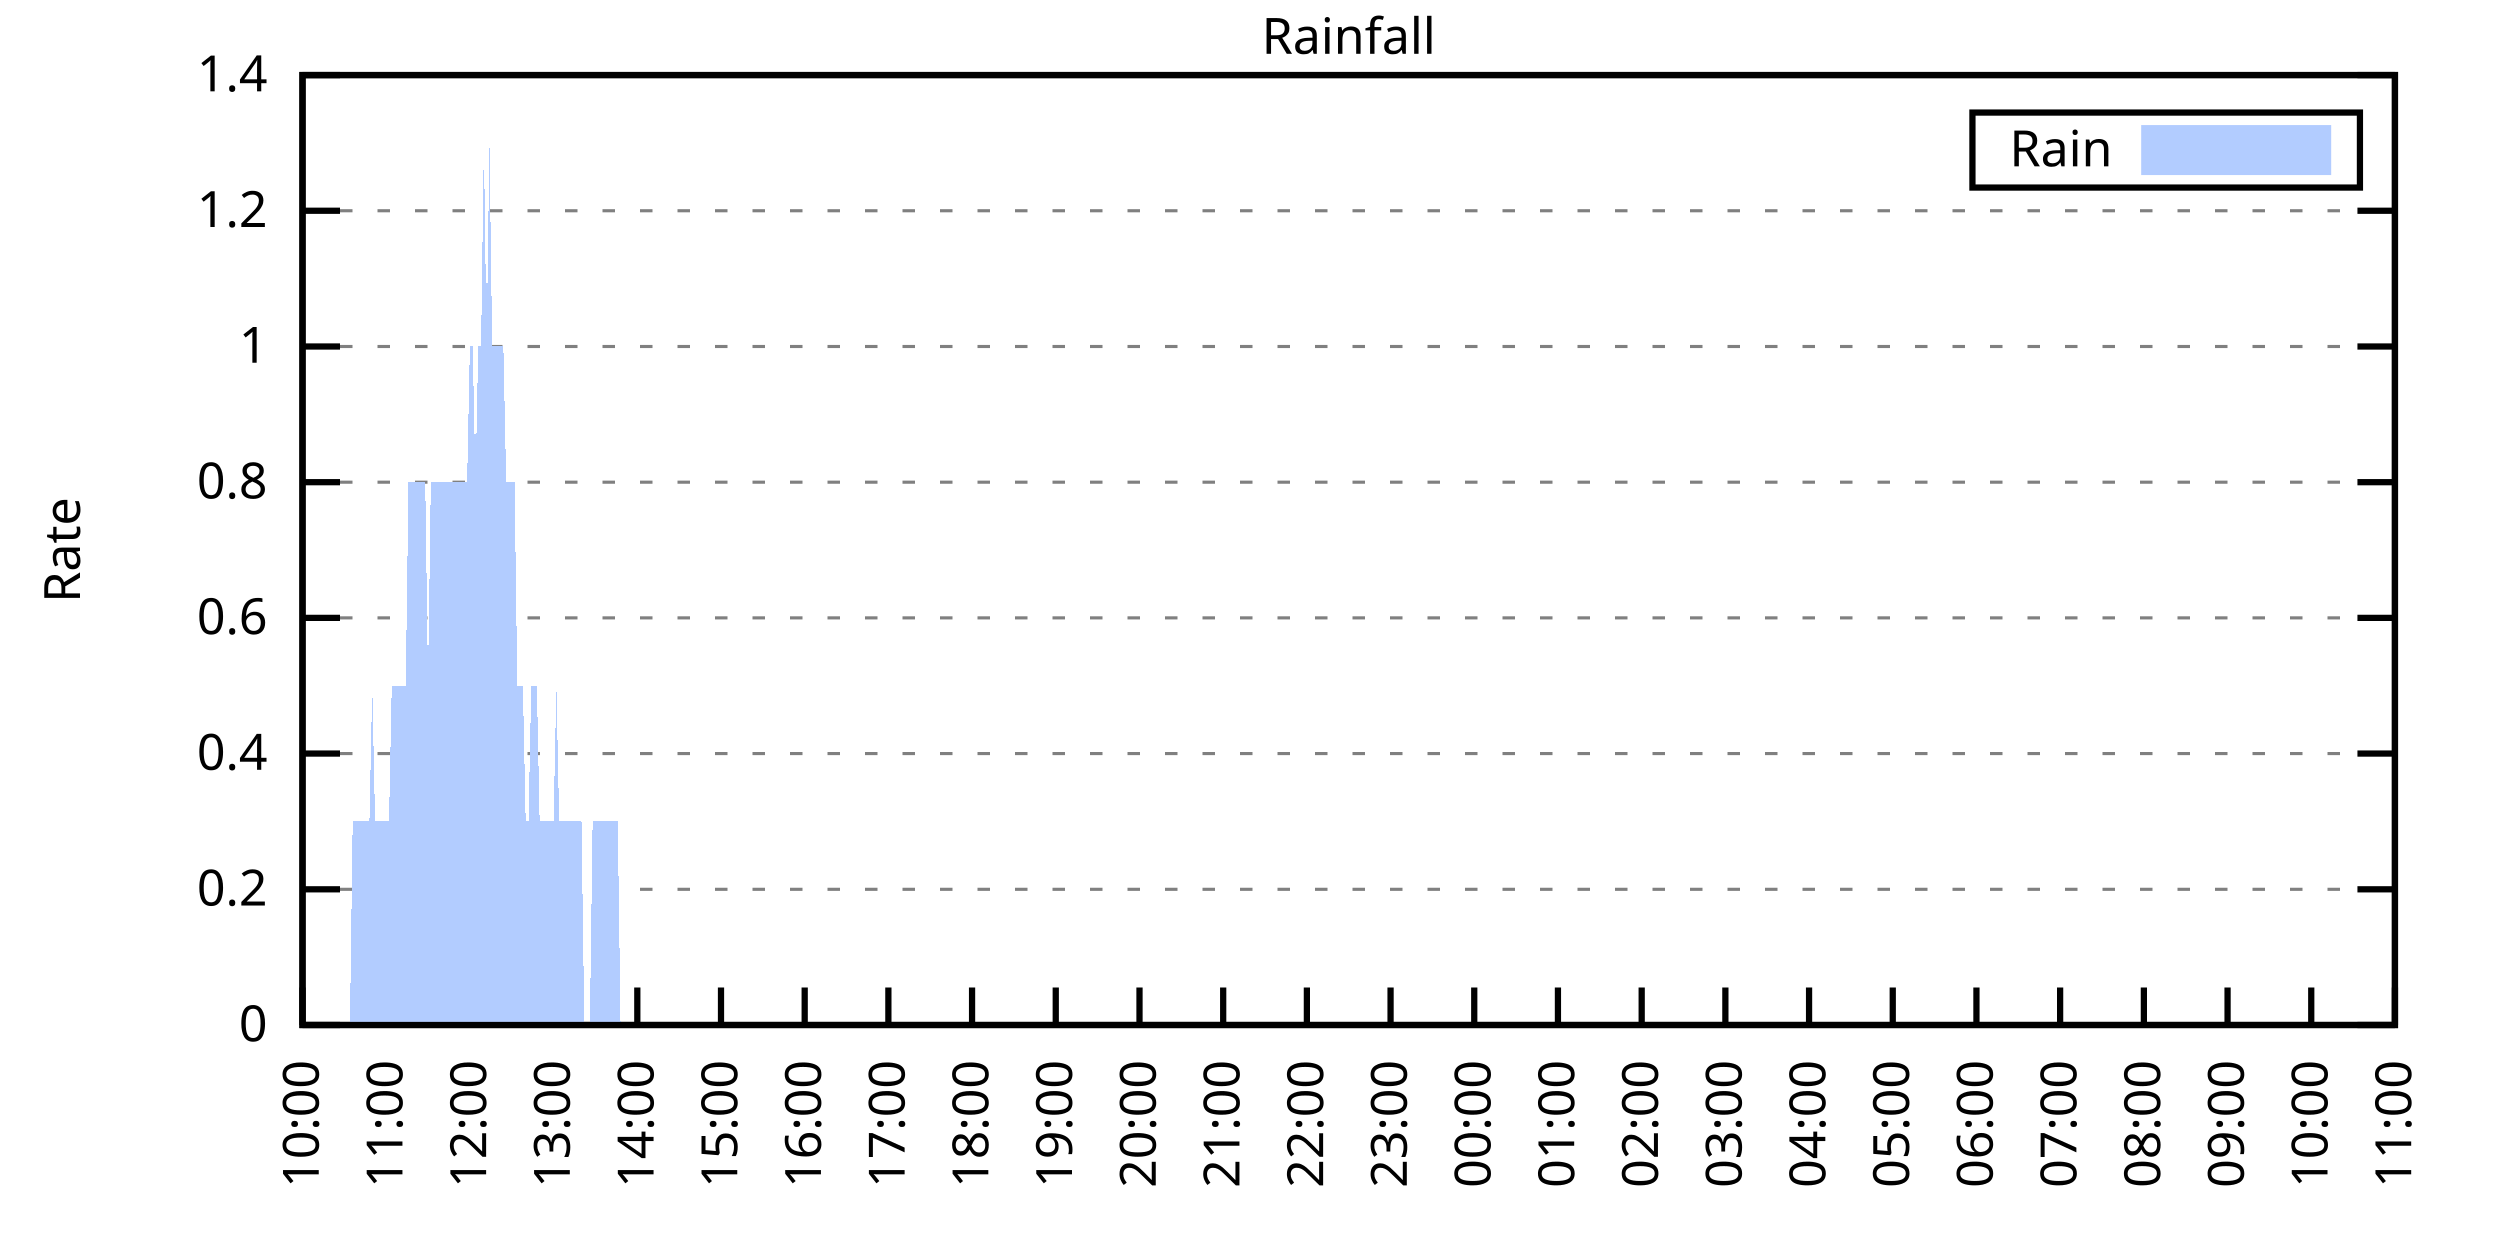
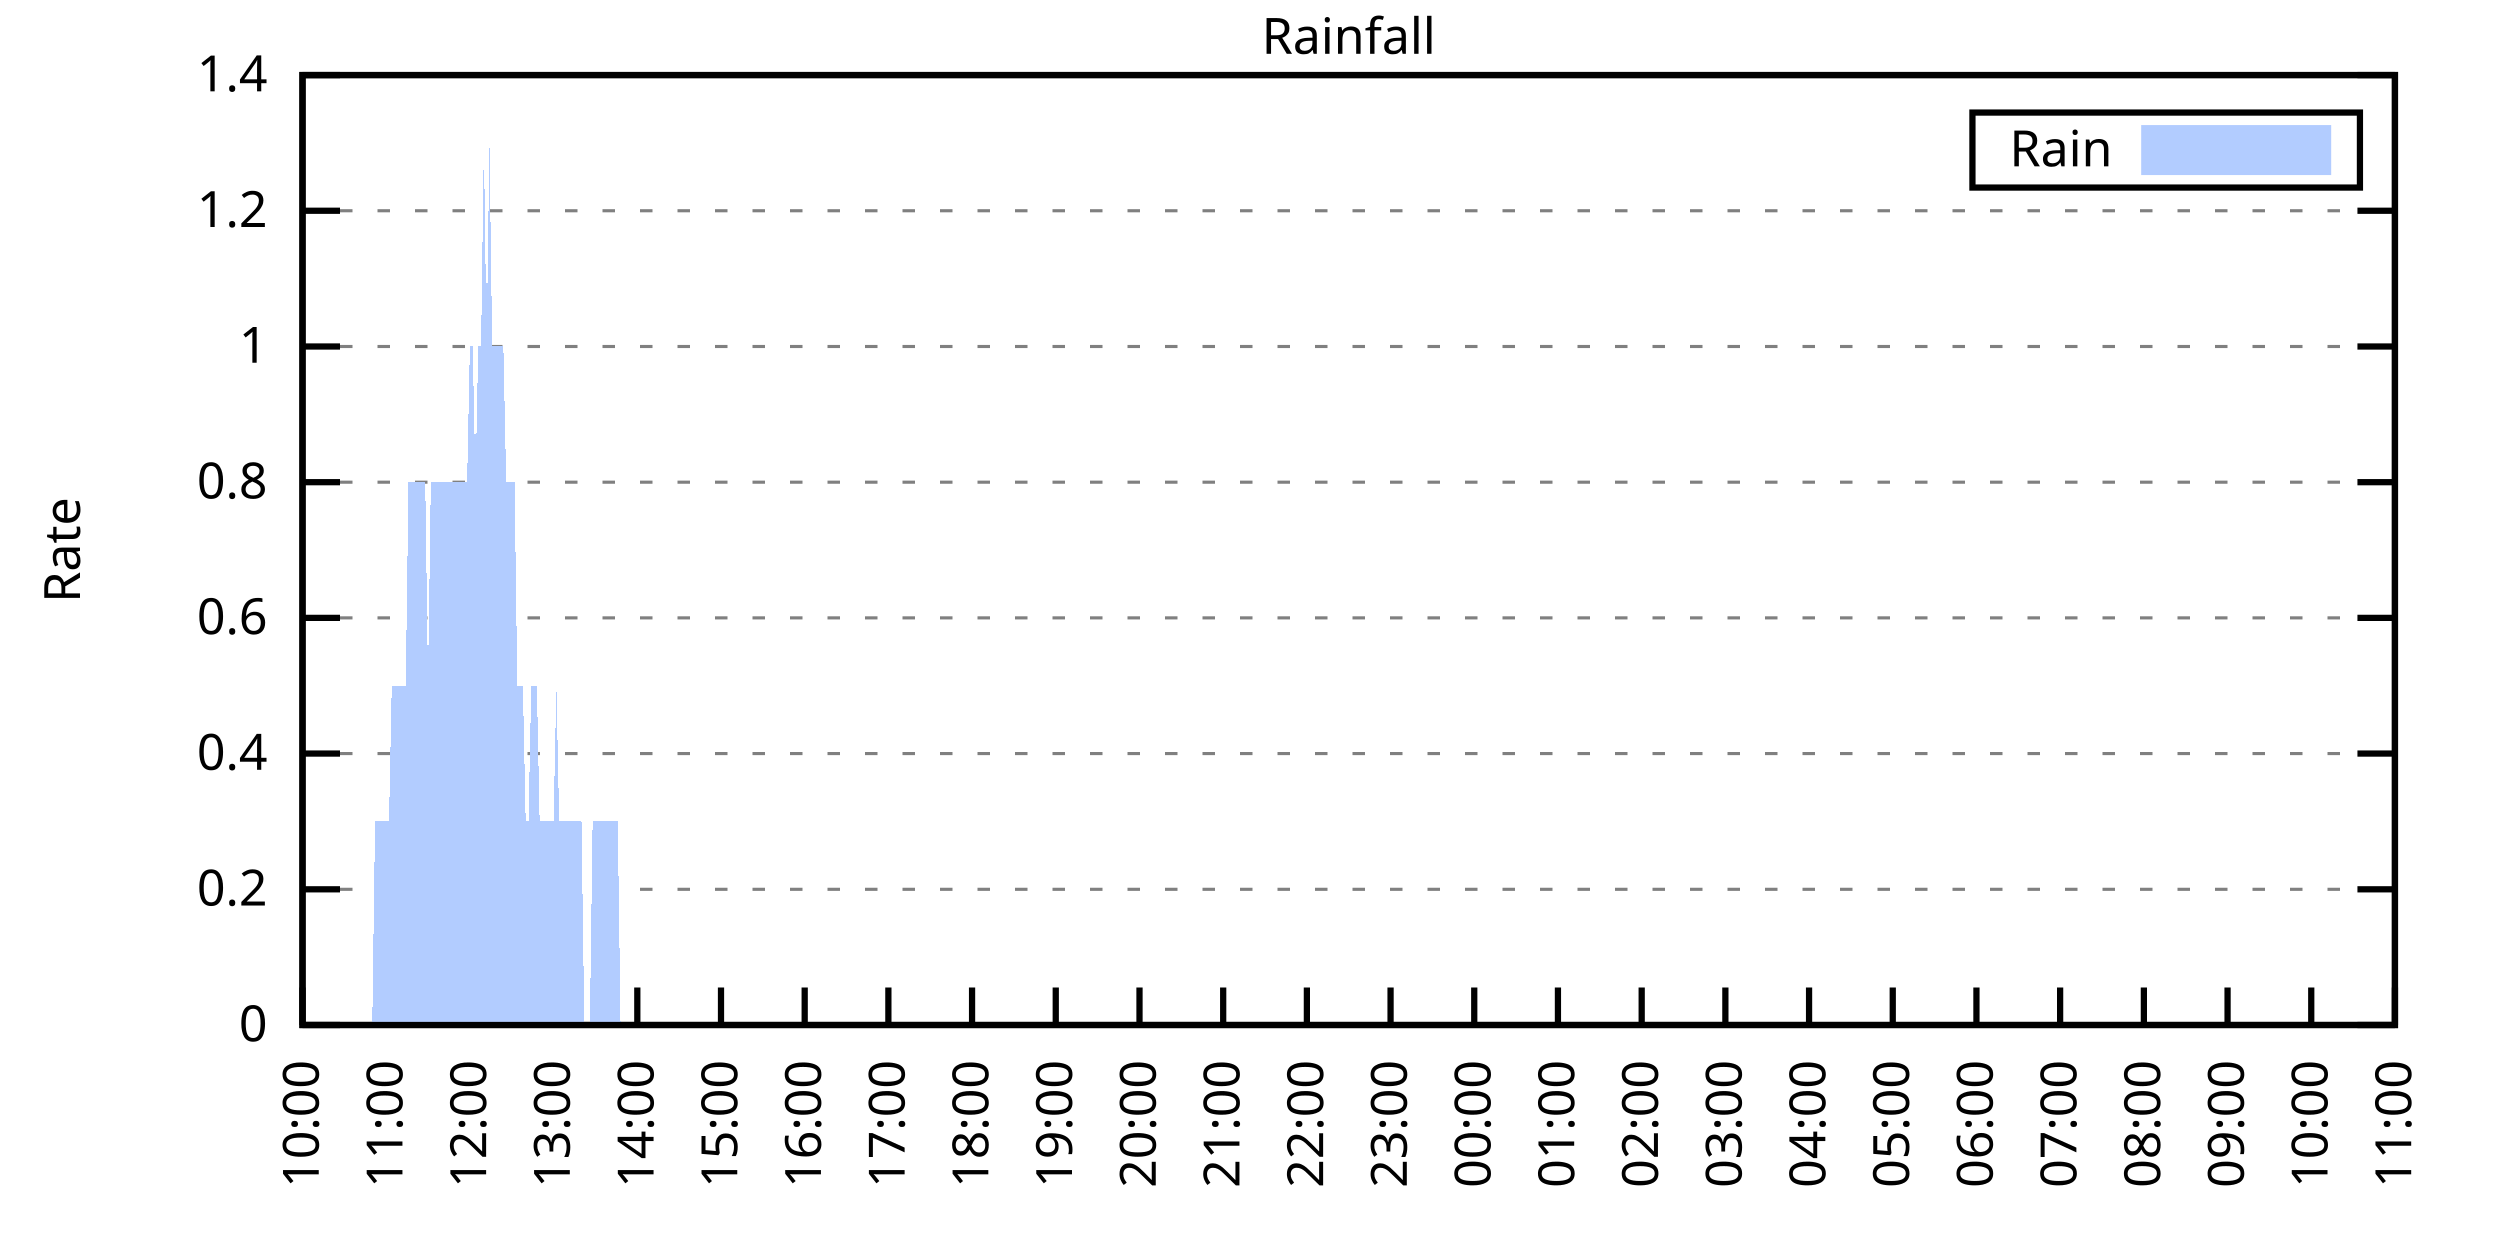
<svg xmlns="http://www.w3.org/2000/svg" xmlns:xlink="http://www.w3.org/1999/xlink" width="400" height="200" viewBox="0 0 400 200">
  <g id="gnuplot_canvas">
    <rect x="0" y="0" width="400" height="200" fill="none" />
    <defs>
      <circle id="gpDot" r="0.5" stroke-width="0.5" stroke="currentColor" />
      <path id="gpPt0" stroke-width="0.333" stroke="currentColor" d="M-1,0 h2 M0,-1 v2" />
      <path id="gpPt1" stroke-width="0.333" stroke="currentColor" d="M-1,-1 L1,1 M1,-1 L-1,1" />
      <path id="gpPt2" stroke-width="0.333" stroke="currentColor" d="M-1,0 L1,0 M0,-1 L0,1 M-1,-1 L1,1 M-1,1 L1,-1" />
      <rect id="gpPt3" stroke-width="0.333" stroke="currentColor" x="-1" y="-1" width="2" height="2" />
      <rect id="gpPt4" stroke-width="0.333" stroke="currentColor" fill="currentColor" x="-1" y="-1" width="2" height="2" />
      <circle id="gpPt5" stroke-width="0.333" stroke="currentColor" cx="0" cy="0" r="1" />
      <use xlink:href="#gpPt5" id="gpPt6" fill="currentColor" stroke="none" />
      <path id="gpPt7" stroke-width="0.333" stroke="currentColor" d="M0,-1.33 L-1.33,0.67 L1.33,0.67 z" />
      <use xlink:href="#gpPt7" id="gpPt8" fill="currentColor" stroke="none" />
      <use xlink:href="#gpPt7" id="gpPt9" stroke="currentColor" transform="rotate(180)" />
      <use xlink:href="#gpPt9" id="gpPt10" fill="currentColor" stroke="none" />
      <use xlink:href="#gpPt3" id="gpPt11" stroke="currentColor" transform="rotate(45)" />
      <use xlink:href="#gpPt11" id="gpPt12" fill="currentColor" stroke="none" />
      <path id="gpPt13" stroke-width="0.333" stroke="currentColor" d="M0,1.330 L1.265,0.411 L0.782,-1.067 L-0.782,-1.076 L-1.265,0.411 z" />
      <use xlink:href="#gpPt13" id="gpPt14" fill="currentColor" stroke="none" />
      <filter id="textbox" filterUnits="objectBoundingBox" x="0" y="0" height="1" width="1">
        <feFlood flood-color="white" flood-opacity="1" result="bgnd" />
        <feComposite in="SourceGraphic" in2="bgnd" operator="atop" />
      </filter>
      <filter id="greybox" filterUnits="objectBoundingBox" x="0" y="0" height="1" width="1">
        <feFlood flood-color="lightgrey" flood-opacity="1" result="grey" />
        <feComposite in="SourceGraphic" in2="grey" operator="atop" />
      </filter>
    </defs>
    <g fill="none" color="white" stroke="currentColor" stroke-width="1.00" stroke-linecap="butt" stroke-linejoin="miter">
</g>
    <g fill="none" color="black" stroke="currentColor" stroke-width="1.00" stroke-linecap="butt" stroke-linejoin="miter">
      <g stroke="none" shape-rendering="crispEdges">
        <polygon fill="rgb(255, 255, 255)" points="48.40,164.00 383.18,164.00 383.18,12.02 48.40,12.02 " />
      </g>
    </g>
    <g fill="none" color="black" stroke="currentColor" stroke-width="1.00" stroke-linecap="butt" stroke-linejoin="miter">
</g>
    <g fill="none" color="black" stroke="black" stroke-width="0.50" stroke-linecap="butt" stroke-linejoin="miter">
</g>
    <g fill="none" color="gray" stroke="currentColor" stroke-width="0.50" stroke-linecap="butt" stroke-linejoin="miter">
      <path stroke="gray" stroke-dasharray="2,4" class="gridline" d="M48.40,164.00 L383.19,164.00  " />
    </g>
    <g fill="none" color="gray" stroke="gray" stroke-width="1.00" stroke-linecap="butt" stroke-linejoin="miter">
</g>
    <g fill="none" color="black" stroke="currentColor" stroke-width="1.00" stroke-linecap="butt" stroke-linejoin="miter">
      <path stroke="black" d="M48.40,164.00 L54.40,164.00 M383.19,164.00 L377.19,164.00  " />
      <g transform="translate(42.80,166.60)" stroke="none" fill="black" font-family="Sans" font-size="8.00" text-anchor="end">
        <text>
          <tspan font-family="Sans"> 0</tspan>
        </text>
      </g>
    </g>
    <g fill="none" color="black" stroke="currentColor" stroke-width="1.00" stroke-linecap="butt" stroke-linejoin="miter">
</g>
    <g fill="none" color="black" stroke="black" stroke-width="0.50" stroke-linecap="butt" stroke-linejoin="miter">
</g>
    <g fill="none" color="gray" stroke="currentColor" stroke-width="0.50" stroke-linecap="butt" stroke-linejoin="miter">
      <path stroke="gray" stroke-dasharray="2,4" class="gridline" d="M48.40,142.29 L383.19,142.29  " />
    </g>
    <g fill="none" color="gray" stroke="gray" stroke-width="1.00" stroke-linecap="butt" stroke-linejoin="miter">
</g>
    <g fill="none" color="black" stroke="currentColor" stroke-width="1.00" stroke-linecap="butt" stroke-linejoin="miter">
      <path stroke="black" d="M48.40,142.29 L54.40,142.29 M383.19,142.29 L377.19,142.29  " />
      <g transform="translate(42.80,144.89)" stroke="none" fill="black" font-family="Sans" font-size="8.00" text-anchor="end">
        <text>
          <tspan font-family="Sans"> 0.2</tspan>
        </text>
      </g>
    </g>
    <g fill="none" color="black" stroke="currentColor" stroke-width="1.00" stroke-linecap="butt" stroke-linejoin="miter">
</g>
    <g fill="none" color="black" stroke="black" stroke-width="0.50" stroke-linecap="butt" stroke-linejoin="miter">
</g>
    <g fill="none" color="gray" stroke="currentColor" stroke-width="0.50" stroke-linecap="butt" stroke-linejoin="miter">
      <path stroke="gray" stroke-dasharray="2,4" class="gridline" d="M48.40,120.57 L383.19,120.57  " />
    </g>
    <g fill="none" color="gray" stroke="gray" stroke-width="1.00" stroke-linecap="butt" stroke-linejoin="miter">
</g>
    <g fill="none" color="black" stroke="currentColor" stroke-width="1.00" stroke-linecap="butt" stroke-linejoin="miter">
      <path stroke="black" d="M48.40,120.57 L54.40,120.57 M383.19,120.57 L377.19,120.57  " />
      <g transform="translate(42.80,123.17)" stroke="none" fill="black" font-family="Sans" font-size="8.00" text-anchor="end">
        <text>
          <tspan font-family="Sans"> 0.4</tspan>
        </text>
      </g>
    </g>
    <g fill="none" color="black" stroke="currentColor" stroke-width="1.00" stroke-linecap="butt" stroke-linejoin="miter">
</g>
    <g fill="none" color="black" stroke="black" stroke-width="0.50" stroke-linecap="butt" stroke-linejoin="miter">
</g>
    <g fill="none" color="gray" stroke="currentColor" stroke-width="0.50" stroke-linecap="butt" stroke-linejoin="miter">
      <path stroke="gray" stroke-dasharray="2,4" class="gridline" d="M48.40,98.86 L383.19,98.86  " />
    </g>
    <g fill="none" color="gray" stroke="gray" stroke-width="1.00" stroke-linecap="butt" stroke-linejoin="miter">
</g>
    <g fill="none" color="black" stroke="currentColor" stroke-width="1.00" stroke-linecap="butt" stroke-linejoin="miter">
      <path stroke="black" d="M48.40,98.86 L54.40,98.86 M383.19,98.86 L377.19,98.86  " />
      <g transform="translate(42.80,101.46)" stroke="none" fill="black" font-family="Sans" font-size="8.00" text-anchor="end">
        <text>
          <tspan font-family="Sans"> 0.6</tspan>
        </text>
      </g>
    </g>
    <g fill="none" color="black" stroke="currentColor" stroke-width="1.00" stroke-linecap="butt" stroke-linejoin="miter">
</g>
    <g fill="none" color="black" stroke="black" stroke-width="0.50" stroke-linecap="butt" stroke-linejoin="miter">
</g>
    <g fill="none" color="gray" stroke="currentColor" stroke-width="0.50" stroke-linecap="butt" stroke-linejoin="miter">
      <path stroke="gray" stroke-dasharray="2,4" class="gridline" d="M48.40,77.15 L383.19,77.15  " />
    </g>
    <g fill="none" color="gray" stroke="gray" stroke-width="1.00" stroke-linecap="butt" stroke-linejoin="miter">
</g>
    <g fill="none" color="black" stroke="currentColor" stroke-width="1.00" stroke-linecap="butt" stroke-linejoin="miter">
      <path stroke="black" d="M48.40,77.15 L54.40,77.15 M383.19,77.15 L377.19,77.15  " />
      <g transform="translate(42.80,79.75)" stroke="none" fill="black" font-family="Sans" font-size="8.00" text-anchor="end">
        <text>
          <tspan font-family="Sans"> 0.8</tspan>
        </text>
      </g>
    </g>
    <g fill="none" color="black" stroke="currentColor" stroke-width="1.00" stroke-linecap="butt" stroke-linejoin="miter">
</g>
    <g fill="none" color="black" stroke="black" stroke-width="0.50" stroke-linecap="butt" stroke-linejoin="miter">
</g>
    <g fill="none" color="gray" stroke="currentColor" stroke-width="0.50" stroke-linecap="butt" stroke-linejoin="miter">
      <path stroke="gray" stroke-dasharray="2,4" class="gridline" d="M48.40,55.44 L383.19,55.44  " />
    </g>
    <g fill="none" color="gray" stroke="gray" stroke-width="1.00" stroke-linecap="butt" stroke-linejoin="miter">
</g>
    <g fill="none" color="black" stroke="currentColor" stroke-width="1.00" stroke-linecap="butt" stroke-linejoin="miter">
      <path stroke="black" d="M48.40,55.44 L54.40,55.44 M383.19,55.44 L377.19,55.44  " />
      <g transform="translate(42.80,58.04)" stroke="none" fill="black" font-family="Sans" font-size="8.00" text-anchor="end">
        <text>
          <tspan font-family="Sans"> 1</tspan>
        </text>
      </g>
    </g>
    <g fill="none" color="black" stroke="currentColor" stroke-width="1.00" stroke-linecap="butt" stroke-linejoin="miter">
</g>
    <g fill="none" color="black" stroke="black" stroke-width="0.50" stroke-linecap="butt" stroke-linejoin="miter">
</g>
    <g fill="none" color="gray" stroke="currentColor" stroke-width="0.50" stroke-linecap="butt" stroke-linejoin="miter">
      <path stroke="gray" stroke-dasharray="2,4" class="gridline" d="M48.40,33.72 L383.19,33.72  " />
    </g>
    <g fill="none" color="gray" stroke="gray" stroke-width="1.00" stroke-linecap="butt" stroke-linejoin="miter">
</g>
    <g fill="none" color="black" stroke="currentColor" stroke-width="1.00" stroke-linecap="butt" stroke-linejoin="miter">
      <path stroke="black" d="M48.40,33.72 L54.40,33.72 M383.19,33.72 L377.19,33.72  " />
      <g transform="translate(42.80,36.32)" stroke="none" fill="black" font-family="Sans" font-size="8.00" text-anchor="end">
        <text>
          <tspan font-family="Sans"> 1.2</tspan>
        </text>
      </g>
    </g>
    <g fill="none" color="black" stroke="currentColor" stroke-width="1.00" stroke-linecap="butt" stroke-linejoin="miter">
</g>
    <g fill="none" color="black" stroke="black" stroke-width="0.50" stroke-linecap="butt" stroke-linejoin="miter">
</g>
    <g fill="none" color="gray" stroke="currentColor" stroke-width="0.50" stroke-linecap="butt" stroke-linejoin="miter">
      <path stroke="gray" stroke-dasharray="2,4" class="gridline" d="M48.40,12.01 L383.19,12.01  " />
    </g>
    <g fill="none" color="gray" stroke="gray" stroke-width="1.00" stroke-linecap="butt" stroke-linejoin="miter">
</g>
    <g fill="none" color="black" stroke="currentColor" stroke-width="1.00" stroke-linecap="butt" stroke-linejoin="miter">
      <path stroke="black" d="M48.40,12.01 L54.40,12.01 M383.19,12.01 L377.19,12.01  " />
      <g transform="translate(42.80,14.61)" stroke="none" fill="black" font-family="Sans" font-size="8.00" text-anchor="end">
        <text>
          <tspan font-family="Sans"> 1.4</tspan>
        </text>
      </g>
    </g>
    <g fill="none" color="black" stroke="currentColor" stroke-width="1.00" stroke-linecap="butt" stroke-linejoin="miter">
      <path stroke="black" d="M48.40,164.00 L48.40,158.00  " />
      <g transform="translate(51.00,169.60) rotate(270.00)" stroke="none" fill="black" font-family="Sans" font-size="8.00" text-anchor="end">
        <text>
          <tspan font-family="Sans">10:00</tspan>
        </text>
      </g>
    </g>
    <g fill="none" color="black" stroke="currentColor" stroke-width="1.00" stroke-linecap="butt" stroke-linejoin="miter">
      <path stroke="black" d="M61.79,164.00 L61.79,158.00  " />
      <g transform="translate(64.39,169.60) rotate(270.00)" stroke="none" fill="black" font-family="Sans" font-size="8.00" text-anchor="end">
        <text>
          <tspan font-family="Sans">11:00</tspan>
        </text>
      </g>
    </g>
    <g fill="none" color="black" stroke="currentColor" stroke-width="1.00" stroke-linecap="butt" stroke-linejoin="miter">
      <path stroke="black" d="M75.18,164.00 L75.18,158.00  " />
      <g transform="translate(77.78,169.60) rotate(270.00)" stroke="none" fill="black" font-family="Sans" font-size="8.00" text-anchor="end">
        <text>
          <tspan font-family="Sans">12:00</tspan>
        </text>
      </g>
    </g>
    <g fill="none" color="black" stroke="currentColor" stroke-width="1.00" stroke-linecap="butt" stroke-linejoin="miter">
      <path stroke="black" d="M88.57,164.00 L88.57,158.00  " />
      <g transform="translate(91.17,169.60) rotate(270.00)" stroke="none" fill="black" font-family="Sans" font-size="8.00" text-anchor="end">
        <text>
          <tspan font-family="Sans">13:00</tspan>
        </text>
      </g>
    </g>
    <g fill="none" color="black" stroke="currentColor" stroke-width="1.00" stroke-linecap="butt" stroke-linejoin="miter">
      <path stroke="black" d="M101.97,164.00 L101.97,158.00  " />
      <g transform="translate(104.57,169.60) rotate(270.00)" stroke="none" fill="black" font-family="Sans" font-size="8.00" text-anchor="end">
        <text>
          <tspan font-family="Sans">14:00</tspan>
        </text>
      </g>
    </g>
    <g fill="none" color="black" stroke="currentColor" stroke-width="1.00" stroke-linecap="butt" stroke-linejoin="miter">
      <path stroke="black" d="M115.36,164.00 L115.36,158.00  " />
      <g transform="translate(117.96,169.60) rotate(270.00)" stroke="none" fill="black" font-family="Sans" font-size="8.00" text-anchor="end">
        <text>
          <tspan font-family="Sans">15:00</tspan>
        </text>
      </g>
    </g>
    <g fill="none" color="black" stroke="currentColor" stroke-width="1.00" stroke-linecap="butt" stroke-linejoin="miter">
      <path stroke="black" d="M128.75,164.00 L128.75,158.00  " />
      <g transform="translate(131.35,169.60) rotate(270.00)" stroke="none" fill="black" font-family="Sans" font-size="8.00" text-anchor="end">
        <text>
          <tspan font-family="Sans">16:00</tspan>
        </text>
      </g>
    </g>
    <g fill="none" color="black" stroke="currentColor" stroke-width="1.00" stroke-linecap="butt" stroke-linejoin="miter">
      <path stroke="black" d="M142.14,164.00 L142.14,158.00  " />
      <g transform="translate(144.74,169.60) rotate(270.00)" stroke="none" fill="black" font-family="Sans" font-size="8.00" text-anchor="end">
        <text>
          <tspan font-family="Sans">17:00</tspan>
        </text>
      </g>
    </g>
    <g fill="none" color="black" stroke="currentColor" stroke-width="1.00" stroke-linecap="butt" stroke-linejoin="miter">
      <path stroke="black" d="M155.53,164.00 L155.53,158.00  " />
      <g transform="translate(158.13,169.60) rotate(270.00)" stroke="none" fill="black" font-family="Sans" font-size="8.00" text-anchor="end">
        <text>
          <tspan font-family="Sans">18:00</tspan>
        </text>
      </g>
    </g>
    <g fill="none" color="black" stroke="currentColor" stroke-width="1.00" stroke-linecap="butt" stroke-linejoin="miter">
      <path stroke="black" d="M168.92,164.00 L168.92,158.00  " />
      <g transform="translate(171.52,169.60) rotate(270.00)" stroke="none" fill="black" font-family="Sans" font-size="8.00" text-anchor="end">
        <text>
          <tspan font-family="Sans">19:00</tspan>
        </text>
      </g>
    </g>
    <g fill="none" color="black" stroke="currentColor" stroke-width="1.00" stroke-linecap="butt" stroke-linejoin="miter">
      <path stroke="black" d="M182.32,164.00 L182.32,158.00  " />
      <g transform="translate(184.92,169.60) rotate(270.00)" stroke="none" fill="black" font-family="Sans" font-size="8.00" text-anchor="end">
        <text>
          <tspan font-family="Sans">20:00</tspan>
        </text>
      </g>
    </g>
    <g fill="none" color="black" stroke="currentColor" stroke-width="1.00" stroke-linecap="butt" stroke-linejoin="miter">
      <path stroke="black" d="M195.71,164.00 L195.71,158.00  " />
      <g transform="translate(198.31,169.60) rotate(270.00)" stroke="none" fill="black" font-family="Sans" font-size="8.00" text-anchor="end">
        <text>
          <tspan font-family="Sans">21:00</tspan>
        </text>
      </g>
    </g>
    <g fill="none" color="black" stroke="currentColor" stroke-width="1.00" stroke-linecap="butt" stroke-linejoin="miter">
      <path stroke="black" d="M209.10,164.00 L209.10,158.00  " />
      <g transform="translate(211.70,169.60) rotate(270.00)" stroke="none" fill="black" font-family="Sans" font-size="8.00" text-anchor="end">
        <text>
          <tspan font-family="Sans">22:00</tspan>
        </text>
      </g>
    </g>
    <g fill="none" color="black" stroke="currentColor" stroke-width="1.00" stroke-linecap="butt" stroke-linejoin="miter">
      <path stroke="black" d="M222.49,164.00 L222.49,158.00  " />
      <g transform="translate(225.09,169.60) rotate(270.00)" stroke="none" fill="black" font-family="Sans" font-size="8.00" text-anchor="end">
        <text>
          <tspan font-family="Sans">23:00</tspan>
        </text>
      </g>
    </g>
    <g fill="none" color="black" stroke="currentColor" stroke-width="1.00" stroke-linecap="butt" stroke-linejoin="miter">
      <path stroke="black" d="M235.88,164.00 L235.88,158.00  " />
      <g transform="translate(238.48,169.60) rotate(270.00)" stroke="none" fill="black" font-family="Sans" font-size="8.00" text-anchor="end">
        <text>
          <tspan font-family="Sans">00:00</tspan>
        </text>
      </g>
    </g>
    <g fill="none" color="black" stroke="currentColor" stroke-width="1.00" stroke-linecap="butt" stroke-linejoin="miter">
      <path stroke="black" d="M249.27,164.00 L249.27,158.00  " />
      <g transform="translate(251.87,169.60) rotate(270.00)" stroke="none" fill="black" font-family="Sans" font-size="8.00" text-anchor="end">
        <text>
          <tspan font-family="Sans">01:00</tspan>
        </text>
      </g>
    </g>
    <g fill="none" color="black" stroke="currentColor" stroke-width="1.00" stroke-linecap="butt" stroke-linejoin="miter">
      <path stroke="black" d="M262.67,164.00 L262.67,158.00  " />
      <g transform="translate(265.27,169.60) rotate(270.00)" stroke="none" fill="black" font-family="Sans" font-size="8.00" text-anchor="end">
        <text>
          <tspan font-family="Sans">02:00</tspan>
        </text>
      </g>
    </g>
    <g fill="none" color="black" stroke="currentColor" stroke-width="1.00" stroke-linecap="butt" stroke-linejoin="miter">
      <path stroke="black" d="M276.06,164.00 L276.06,158.00  " />
      <g transform="translate(278.66,169.60) rotate(270.00)" stroke="none" fill="black" font-family="Sans" font-size="8.00" text-anchor="end">
        <text>
          <tspan font-family="Sans">03:00</tspan>
        </text>
      </g>
    </g>
    <g fill="none" color="black" stroke="currentColor" stroke-width="1.00" stroke-linecap="butt" stroke-linejoin="miter">
      <path stroke="black" d="M289.45,164.00 L289.45,158.00  " />
      <g transform="translate(292.05,169.60) rotate(270.00)" stroke="none" fill="black" font-family="Sans" font-size="8.00" text-anchor="end">
        <text>
          <tspan font-family="Sans">04:00</tspan>
        </text>
      </g>
    </g>
    <g fill="none" color="black" stroke="currentColor" stroke-width="1.00" stroke-linecap="butt" stroke-linejoin="miter">
      <path stroke="black" d="M302.84,164.00 L302.84,158.00  " />
      <g transform="translate(305.44,169.60) rotate(270.00)" stroke="none" fill="black" font-family="Sans" font-size="8.00" text-anchor="end">
        <text>
          <tspan font-family="Sans">05:00</tspan>
        </text>
      </g>
    </g>
    <g fill="none" color="black" stroke="currentColor" stroke-width="1.00" stroke-linecap="butt" stroke-linejoin="miter">
      <path stroke="black" d="M316.23,164.00 L316.23,158.00  " />
      <g transform="translate(318.83,169.60) rotate(270.00)" stroke="none" fill="black" font-family="Sans" font-size="8.00" text-anchor="end">
        <text>
          <tspan font-family="Sans">06:00</tspan>
        </text>
      </g>
    </g>
    <g fill="none" color="black" stroke="currentColor" stroke-width="1.00" stroke-linecap="butt" stroke-linejoin="miter">
      <path stroke="black" d="M329.62,164.00 L329.62,158.00  " />
      <g transform="translate(332.22,169.60) rotate(270.00)" stroke="none" fill="black" font-family="Sans" font-size="8.00" text-anchor="end">
        <text>
          <tspan font-family="Sans">07:00</tspan>
        </text>
      </g>
    </g>
    <g fill="none" color="black" stroke="currentColor" stroke-width="1.00" stroke-linecap="butt" stroke-linejoin="miter">
      <path stroke="black" d="M343.02,164.00 L343.02,158.00  " />
      <g transform="translate(345.62,169.60) rotate(270.00)" stroke="none" fill="black" font-family="Sans" font-size="8.00" text-anchor="end">
        <text>
          <tspan font-family="Sans">08:00</tspan>
        </text>
      </g>
    </g>
    <g fill="none" color="black" stroke="currentColor" stroke-width="1.00" stroke-linecap="butt" stroke-linejoin="miter">
      <path stroke="black" d="M356.41,164.00 L356.41,158.00  " />
      <g transform="translate(359.01,169.60) rotate(270.00)" stroke="none" fill="black" font-family="Sans" font-size="8.00" text-anchor="end">
        <text>
          <tspan font-family="Sans">09:00</tspan>
        </text>
      </g>
    </g>
    <g fill="none" color="black" stroke="currentColor" stroke-width="1.00" stroke-linecap="butt" stroke-linejoin="miter">
      <path stroke="black" d="M369.80,164.00 L369.80,158.00  " />
      <g transform="translate(372.40,169.60) rotate(270.00)" stroke="none" fill="black" font-family="Sans" font-size="8.00" text-anchor="end">
        <text>
          <tspan font-family="Sans">10:00</tspan>
        </text>
      </g>
    </g>
    <g fill="none" color="black" stroke="currentColor" stroke-width="1.00" stroke-linecap="butt" stroke-linejoin="miter">
      <path stroke="black" d="M383.19,164.00 L383.19,158.00  " />
      <g transform="translate(385.79,169.60) rotate(270.00)" stroke="none" fill="black" font-family="Sans" font-size="8.00" text-anchor="end">
        <text>
          <tspan font-family="Sans">11:00</tspan>
        </text>
      </g>
    </g>
    <g fill="none" color="black" stroke="currentColor" stroke-width="1.00" stroke-linecap="butt" stroke-linejoin="miter">
</g>
    <g fill="none" color="black" stroke="currentColor" stroke-width="1.00" stroke-linecap="butt" stroke-linejoin="miter">
      <path stroke="black" d="M48.40,12.01 L48.40,164.00 L383.19,164.00 L383.19,12.01 L48.40,12.01 Z  " />
    </g>
    <g fill="none" color="black" stroke="currentColor" stroke-width="1.00" stroke-linecap="butt" stroke-linejoin="miter">
</g>
    <g fill="none" color="black" stroke="currentColor" stroke-width="1.00" stroke-linecap="butt" stroke-linejoin="miter">
      <path stroke="black" d="M315.59,30.01 L315.59,18.01 L377.59,18.01 L377.59,30.01 L315.59,30.01 Z  " />
    </g>
    <g id="Rainfall_plot_1">
      <g fill="none" color="white" stroke="black" stroke-width="2.00" stroke-linecap="butt" stroke-linejoin="miter">
</g>
      <g fill="none" color="black" stroke="currentColor" stroke-width="2.00" stroke-linecap="butt" stroke-linejoin="miter">
        <g transform="translate(337.99,26.61)" stroke="none" fill="black" font-family="Sans" font-size="8.00" text-anchor="end">
          <text>
            <tspan font-family="Sans">Rain</tspan>
          </text>
        </g>
      </g>
      <g fill="none" color="black" stroke="currentColor" stroke-width="2.00" stroke-linecap="butt" stroke-linejoin="miter">
        <g stroke="none" shape-rendering="crispEdges">
          <polygon fill="rgb(178, 204, 255)" points="343.59,27.01 371.99,27.01 371.99,21.01 343.59,21.01 " />
        </g>
        <path stroke="rgb(178, 204, 255)" d="M343.59,27.01 L371.99,27.01 L371.99,21.01 L343.59,21.01 L343.59,27.01 Z  " />
      </g>
      <g fill="none" color="black" stroke="currentColor" stroke-width="2.00" stroke-linecap="butt" stroke-linejoin="miter">
        <g stroke="none" shape-rendering="crispEdges">
-           <polygon fill="rgb(178, 204, 255)" points="51.97,164.00 52.42,164.00 52.86,164.00 53.31,164.00 53.76,164.00 54.20,164.00 54.65,164.00 55.10,164.00 55.54,164.00 55.99,164.00 56.43,131.43 56.88,131.43 57.33,131.43 57.77,131.43 58.22,131.43 58.67,131.43 59.11,131.43 59.56,109.72 60.01,131.43 60.45,131.43 60.90,131.43 61.35,131.43 61.79,131.43 62.24,131.43 62.68,109.72 63.13,109.72 63.58,109.72 64.02,109.72 64.47,109.72 64.92,109.72 65.36,77.15 65.81,77.15 66.26,77.15 66.70,77.15 67.15,77.15 67.59,77.15 68.04,77.15 68.49,109.72 68.93,77.15 69.38,77.15 69.83,77.15 70.27,77.15 70.72,77.15 71.17,77.15 71.61,77.15 72.06,77.15 72.50,77.15 72.95,77.15 73.40,77.15 73.84,77.15 74.29,77.15 74.74,77.15 75.18,55.44 75.63,55.44 76.08,77.15 76.52,55.44 76.97,55.44 77.42,22.87 77.86,55.44 78.31,22.87 78.75,55.44 79.20,55.44 79.65,55.44 80.09,55.44 80.54,55.44 80.99,77.15 81.43,77.15 81.88,77.15 82.33,77.15 82.77,109.72 83.22,109.72 83.66,109.72 84.11,131.43 84.56,131.43 85.00,109.72 85.45,109.72 85.90,109.72 86.34,131.43 86.79,131.43 87.24,131.43 87.68,131.43 88.13,131.43 88.57,131.43 89.02,109.72 89.47,131.43 89.91,131.43 90.36,131.43 90.81,131.43 91.25,131.43 91.70,131.43 92.15,131.43 92.59,131.43 93.04,131.43 93.49,164.00 93.93,164.00 94.38,164.00 94.82,131.43 95.27,131.43 95.72,131.43 96.16,131.43 96.61,131.43 97.06,131.43 97.50,131.43 97.95,131.43 98.40,131.43 98.84,131.43 99.29,164.00 99.73,164.00 100.18,164.00 100.63,164.00 101.07,164.00 101.52,164.00 101.97,164.00 102.41,164.00 102.86,164.00 103.31,164.00 103.75,164.00 104.20,164.00 104.64,164.00 105.09,164.00 105.54,164.00 105.98,164.00 106.43,164.00 106.88,164.00 107.32,164.00 107.77,164.00 108.22,164.00 108.66,164.00 109.11,164.00 109.55,164.00 110.00,164.00 110.45,164.00 110.89,164.00 111.34,164.00 111.79,164.00 112.23,164.00 112.68,164.00 113.13,164.00 113.57,164.00 114.02,164.00 114.47,164.00 114.91,164.00 115.36,164.00 115.80,164.00 116.25,164.00 116.70,164.00 117.14,164.00 117.59,164.00 118.04,164.00 118.48,164.00 118.93,164.00 119.38,164.00 119.82,164.00 120.27,164.00 120.71,164.00 121.16,164.00 121.61,164.00 122.05,164.00 122.50,164.00 122.95,164.00 123.39,164.00 123.84,164.00 124.29,164.00 124.73,164.00 125.18,164.00 125.62,164.00 126.07,164.00 126.52,164.00 126.96,164.00 127.41,164.00 127.86,164.00 128.30,164.00 128.75,164.00 129.20,164.00 129.64,164.00 130.09,164.00 130.54,164.00 130.98,164.00 131.43,164.00 131.87,164.00 132.32,164.00 132.77,164.00 133.21,164.00 133.66,164.00 134.11,164.00 134.55,164.00 135.00,164.00 135.45,164.00 135.89,164.00 136.34,164.00 136.78,164.00 137.23,164.00 137.68,164.00 138.12,164.00 138.57,164.00 139.02,164.00 139.46,164.00 139.91,164.00 140.36,164.00 140.80,164.00 141.25,164.00 141.69,164.00 142.14,164.00 142.59,164.00 143.03,164.00 143.48,164.00 143.93,164.00 144.37,164.00 144.82,164.00 145.27,164.00 145.71,164.00 146.16,164.00 146.61,164.00 147.05,164.00 147.50,164.00 147.94,164.00 148.39,164.00 148.84,164.00 149.28,164.00 149.73,164.00 150.18,164.00 150.62,164.00 151.07,164.00 151.52,164.00 151.96,164.00 152.41,164.00 152.85,164.00 153.30,164.00 153.75,164.00 154.19,164.00 154.64,164.00 155.09,164.00 155.53,164.00 155.98,164.00 156.43,164.00 156.87,164.00 157.32,164.00 157.76,164.00 158.21,164.00 158.66,164.00 159.10,164.00 159.55,164.00 160.00,164.00 160.44,164.00 160.89,164.00 161.34,164.00 161.78,164.00 162.23,164.00 162.67,164.00 163.12,164.00 163.57,164.00 164.01,164.00 164.46,164.00 164.91,164.00 165.35,164.00 165.80,164.00 166.25,164.00 166.69,164.00 167.14,164.00 167.59,164.00 168.03,164.00 168.48,164.00 168.92,164.00 169.37,164.00 169.82,164.00 170.26,164.00 170.71,164.00 171.16,164.00 171.60,164.00 172.05,164.00 172.50,164.00 172.94,164.00 173.39,164.00 173.83,164.00 174.28,164.00 174.73,164.00 175.17,164.00 175.62,164.00 176.07,164.00 176.51,164.00 176.96,164.00 177.41,164.00 177.85,164.00 178.30,164.00 178.74,164.00 179.19,164.00 179.64,164.00 180.08,164.00 180.53,164.00 180.98,164.00 181.42,164.00 181.87,164.00 182.32,164.00 182.76,164.00 183.21,164.00 183.66,164.00 184.10,164.00 184.55,164.00 184.99,164.00 185.44,164.00 185.89,164.00 186.33,164.00 186.78,164.00 187.23,164.00 187.67,164.00 188.12,164.00 188.57,164.00 189.01,164.00 189.46,164.00 189.90,164.00 190.35,164.00 190.80,164.00 191.24,164.00 191.69,164.00 192.14,164.00 192.58,164.00 193.03,164.00 193.48,164.00 193.92,164.00 194.37,164.00 194.81,164.00 195.26,164.00 195.71,164.00 196.15,164.00 196.60,164.00 197.05,164.00 197.49,164.00 197.94,164.00 198.39,164.00 198.83,164.00 199.28,164.00 199.73,164.00 200.17,164.00 200.62,164.00 201.06,164.00 201.51,164.00 201.96,164.00 202.40,164.00 202.85,164.00 203.30,164.00 203.74,164.00 204.19,164.00 204.64,164.00 205.08,164.00 205.53,164.00 205.97,164.00 206.42,164.00 206.87,164.00 207.31,164.00 207.76,164.00 208.21,164.00 208.65,164.00 209.10,164.00 209.55,164.00 209.99,164.00 210.44,164.00 210.88,164.00 211.33,164.00 211.78,164.00 212.22,164.00 212.67,164.00 213.12,164.00 213.56,164.00 214.01,164.00 214.46,164.00 214.90,164.00 215.35,164.00 215.80,164.00 216.24,164.00 216.69,164.00 217.13,164.00 217.58,164.00 218.03,164.00 218.47,164.00 218.92,164.00 219.37,164.00 219.81,164.00 220.26,164.00 220.71,164.00 221.15,164.00 221.60,164.00 222.04,164.00 222.49,164.00 222.94,164.00 223.38,164.00 223.83,164.00 224.28,164.00 224.72,164.00 225.17,164.00 225.62,164.00 226.06,164.00 226.51,164.00 226.95,164.00 227.40,164.00 227.85,164.00 228.29,164.00 228.74,164.00 229.19,164.00 229.63,164.00 230.08,164.00 230.53,164.00 230.97,164.00 231.42,164.00 231.86,164.00 232.31,164.00 232.76,164.00 233.20,164.00 233.65,164.00 234.10,164.00 234.54,164.00 234.99,164.00 235.44,164.00 235.88,164.00 236.33,164.00 236.78,164.00 237.22,164.00 237.67,164.00 238.11,164.00 238.56,164.00 239.01,164.00 239.45,164.00 239.90,164.00 240.35,164.00 240.79,164.00 241.24,164.00 241.69,164.00 242.13,164.00 242.58,164.00 243.02,164.00 243.47,164.00 243.92,164.00 244.36,164.00 244.81,164.00 245.26,164.00 245.70,164.00 246.15,164.00 246.60,164.00 247.04,164.00 247.49,164.00 247.93,164.00 248.38,164.00 248.83,164.00 249.27,164.00 249.72,164.00 250.17,164.00 250.61,164.00 251.06,164.00 251.51,164.00 251.95,164.00 252.40,164.00 252.85,164.00 253.29,164.00 253.74,164.00 254.18,164.00 254.63,164.00 255.08,164.00 255.52,164.00 255.97,164.00 256.42,164.00 256.86,164.00 257.31,164.00 257.76,164.00 258.20,164.00 258.65,164.00 259.09,164.00 259.54,164.00 259.99,164.00 260.43,164.00 260.88,164.00 261.33,164.00 261.77,164.00 262.22,164.00 262.67,164.00 263.11,164.00 263.56,164.00 264.00,164.00 264.45,164.00 264.90,164.00 265.34,164.00 265.79,164.00 266.24,164.00 266.68,164.00 267.13,164.00 267.58,164.00 268.02,164.00 268.47,164.00 268.92,164.00 269.36,164.00 269.81,164.00 270.25,164.00 270.70,164.00 271.15,164.00 271.59,164.00 272.04,164.00 272.49,164.00 272.93,164.00 273.38,164.00 273.83,164.00 274.27,164.00 274.72,164.00 275.16,164.00 275.61,164.00 276.06,164.00 276.50,164.00 276.95,164.00 277.40,164.00 277.84,164.00 278.29,164.00 278.74,164.00 279.18,164.00 279.63,164.00 280.07,164.00 280.52,164.00 280.97,164.00 281.41,164.00 281.86,164.00 282.31,164.00 282.75,164.00 283.20,164.00 283.65,164.00 284.09,164.00 284.54,164.00 284.98,164.00 285.43,164.00 285.88,164.00 286.32,164.00 286.77,164.00 287.22,164.00 287.66,164.00 288.11,164.00 288.56,164.00 289.00,164.00 289.45,164.00 289.90,164.00 290.34,164.00 290.79,164.00 291.23,164.00 291.68,164.00 292.13,164.00 292.57,164.00 293.02,164.00 293.47,164.00 293.91,164.00 294.36,164.00 294.81,164.00 295.25,164.00 295.70,164.00 296.14,164.00 296.59,164.00 297.04,164.00 297.48,164.00 297.93,164.00 298.38,164.00 298.82,164.00 299.27,164.00 299.72,164.00 300.16,164.00 300.61,164.00 301.05,164.00 301.50,164.00 301.95,164.00 302.39,164.00 302.84,164.00 303.29,164.00 303.73,164.00 304.18,164.00 304.63,164.00 305.07,164.00 305.52,164.00 305.97,164.00 306.41,164.00 306.86,164.00 307.30,164.00 307.75,164.00 308.20,164.00 308.64,164.00 309.09,164.00 309.54,164.00 309.98,164.00 310.43,164.00 310.88,164.00 311.32,164.00 311.77,164.00 312.21,164.00 312.66,164.00 313.11,164.00 313.55,164.00 314.00,164.00 314.45,164.00 314.89,164.00 315.34,164.00 315.79,164.00 316.23,164.00 316.68,164.00 317.12,164.00 317.57,164.00 318.02,164.00 318.46,164.00 318.91,164.00 319.36,164.00 319.80,164.00 320.25,164.00 320.70,164.00 321.14,164.00 321.59,164.00 322.04,164.00 322.48,164.00 322.93,164.00 323.37,164.00 323.82,164.00 324.27,164.00 324.71,164.00 325.16,164.00 325.61,164.00 326.05,164.00 326.50,164.00 326.95,164.00 327.39,164.00 327.84,164.00 328.28,164.00 328.73,164.00 329.18,164.00 329.62,164.00 330.07,164.00 330.52,164.00 330.96,164.00 331.41,164.00 331.86,164.00 332.30,164.00 332.75,164.00 333.19,164.00 333.64,164.00 334.09,164.00 334.53,164.00 334.98,164.00 335.43,164.00 335.87,164.00 336.32,164.00 336.77,164.00 337.21,164.00 337.66,164.00 338.10,164.00 338.55,164.00 339.00,164.00 339.44,164.00 339.89,164.00 340.34,164.00 340.78,164.00 341.23,164.00 341.68,164.00 342.12,164.00 342.57,164.00 343.02,164.00 343.46,164.00 343.91,164.00 344.35,164.00 344.80,164.00 345.25,164.00 345.69,164.00 346.14,164.00 346.59,164.00 347.03,164.00 347.48,164.00 347.93,164.00 348.37,164.00 348.82,164.00 349.26,164.00 349.71,164.00 350.16,164.00 350.60,164.00 351.05,164.00 351.50,164.00 351.94,164.00 352.39,164.00 352.84,164.00 353.28,164.00 353.73,164.00 354.17,164.00 354.62,164.00 355.07,164.00 355.51,164.00 355.96,164.00 356.41,164.00 356.85,164.00 357.30,164.00 357.75,164.00 358.19,164.00 358.64,164.00 359.09,164.00 359.53,164.00 359.98,164.00 360.42,164.00 360.87,164.00 361.32,164.00 361.76,164.00 362.21,164.00 362.66,164.00 363.10,164.00 363.55,164.00 364.00,164.00 364.44,164.00 364.89,164.00 365.33,164.00 365.78,164.00 366.23,164.00 366.67,164.00 367.12,164.00 367.57,164.00 368.01,164.00 368.46,164.00 368.91,164.00 369.35,164.00 369.80,164.00 370.24,164.00 370.69,164.00 371.14,164.00 371.58,164.00 372.03,164.00 372.48,164.00 372.92,164.00 372.92,164.00 51.97,164.00 " />
+           <polygon fill="rgb(178, 204, 255)" points="55.54,164.00 55.99,164.00 56.43,164.00 56.88,164.00 57.33,164.00 57.77,164.00 58.22,164.00 58.67,164.00 59.11,164.00 59.56,164.00 60.01,131.43 60.45,131.43 60.90,131.43 61.35,131.43 61.79,131.43 62.24,131.43 62.68,109.72 63.13,109.72 63.58,109.72 64.02,109.72 64.47,109.72 64.92,109.72 65.36,77.15 65.81,77.15 66.26,77.15 66.70,77.15 67.15,77.15 67.59,77.15 68.04,77.15 68.49,109.72 68.93,77.15 69.38,77.15 69.83,77.15 70.27,77.15 70.72,77.15 71.17,77.15 71.61,77.15 72.06,77.15 72.50,77.15 72.95,77.15 73.40,77.15 73.84,77.15 74.29,77.15 74.74,77.15 75.18,55.44 75.63,55.44 76.08,77.15 76.52,55.44 76.97,55.44 77.42,22.87 77.86,55.44 78.31,22.87 78.75,55.44 79.20,55.44 79.65,55.44 80.09,55.44 80.54,55.44 80.99,77.15 81.43,77.15 81.88,77.15 82.33,77.15 82.77,109.72 83.22,109.72 83.66,109.72 84.11,131.43 84.56,131.43 85.00,109.72 85.45,109.72 85.90,109.72 86.34,131.43 86.79,131.43 87.24,131.43 87.68,131.43 88.13,131.43 88.57,131.43 89.02,109.72 89.47,131.43 89.91,131.43 90.36,131.43 90.81,131.43 91.25,131.43 91.70,131.43 92.15,131.43 92.59,131.43 93.04,131.43 93.49,164.00 93.93,164.00 94.38,164.00 94.82,131.43 95.27,131.43 95.72,131.43 96.16,131.43 96.61,131.43 97.06,131.43 97.50,131.43 97.95,131.43 98.40,131.43 98.84,131.43 99.29,164.00 99.73,164.00 100.18,164.00 100.63,164.00 101.07,164.00 101.52,164.00 101.97,164.00 102.41,164.00 102.86,164.00 103.31,164.00 103.75,164.00 104.20,164.00 104.64,164.00 105.09,164.00 105.54,164.00 105.98,164.00 106.43,164.00 106.88,164.00 107.32,164.00 107.77,164.00 108.22,164.00 108.66,164.00 109.11,164.00 109.55,164.00 110.00,164.00 110.45,164.00 110.89,164.00 111.34,164.00 111.79,164.00 112.23,164.00 112.68,164.00 113.13,164.00 113.57,164.00 114.02,164.00 114.47,164.00 114.91,164.00 115.36,164.00 115.80,164.00 116.25,164.00 116.70,164.00 117.14,164.00 117.59,164.00 118.04,164.00 118.48,164.00 118.93,164.00 119.38,164.00 119.82,164.00 120.27,164.00 120.71,164.00 121.16,164.00 121.61,164.00 122.05,164.00 122.50,164.00 122.95,164.00 123.39,164.00 123.84,164.00 124.29,164.00 124.73,164.00 125.18,164.00 125.62,164.00 126.07,164.00 126.52,164.00 126.96,164.00 127.41,164.00 127.86,164.00 128.30,164.00 128.75,164.00 129.20,164.00 129.64,164.00 130.09,164.00 130.54,164.00 130.98,164.00 131.43,164.00 131.87,164.00 132.32,164.00 132.77,164.00 133.21,164.00 133.66,164.00 134.11,164.00 134.55,164.00 135.00,164.00 135.45,164.00 135.89,164.00 136.34,164.00 136.78,164.00 137.23,164.00 137.68,164.00 138.12,164.00 138.57,164.00 139.02,164.00 139.46,164.00 139.91,164.00 140.36,164.00 140.80,164.00 141.25,164.00 141.69,164.00 142.14,164.00 142.59,164.00 143.03,164.00 143.48,164.00 143.93,164.00 144.37,164.00 144.82,164.00 145.27,164.00 145.71,164.00 146.16,164.00 146.61,164.00 147.05,164.00 147.50,164.00 147.94,164.00 148.39,164.00 148.84,164.00 149.28,164.00 149.73,164.00 150.18,164.00 150.62,164.00 151.07,164.00 151.52,164.00 151.96,164.00 152.41,164.00 152.85,164.00 153.30,164.00 153.75,164.00 154.19,164.00 154.64,164.00 155.09,164.00 155.53,164.00 155.98,164.00 156.43,164.00 156.87,164.00 157.32,164.00 157.76,164.00 158.21,164.00 158.66,164.00 159.10,164.00 159.55,164.00 160.00,164.00 160.44,164.00 160.89,164.00 161.34,164.00 161.78,164.00 162.23,164.00 162.67,164.00 163.12,164.00 163.57,164.00 164.01,164.00 164.46,164.00 164.91,164.00 165.35,164.00 165.80,164.00 166.25,164.00 166.69,164.00 167.14,164.00 167.59,164.00 168.03,164.00 168.48,164.00 168.92,164.00 169.37,164.00 169.82,164.00 170.26,164.00 170.71,164.00 171.16,164.00 171.60,164.00 172.05,164.00 172.50,164.00 172.94,164.00 173.39,164.00 173.83,164.00 174.28,164.00 174.73,164.00 175.17,164.00 175.62,164.00 176.07,164.00 176.51,164.00 176.96,164.00 177.41,164.00 177.85,164.00 178.30,164.00 178.74,164.00 179.19,164.00 179.64,164.00 180.08,164.00 180.53,164.00 180.98,164.00 181.42,164.00 181.87,164.00 182.32,164.00 182.76,164.00 183.21,164.00 183.66,164.00 184.10,164.00 184.55,164.00 184.99,164.00 185.44,164.00 185.89,164.00 186.33,164.00 186.78,164.00 187.23,164.00 187.67,164.00 188.12,164.00 188.57,164.00 189.01,164.00 189.46,164.00 189.90,164.00 190.35,164.00 190.80,164.00 191.24,164.00 191.69,164.00 192.14,164.00 192.58,164.00 193.03,164.00 193.48,164.00 193.92,164.00 194.37,164.00 194.81,164.00 195.26,164.00 195.71,164.00 196.15,164.00 196.60,164.00 197.05,164.00 197.49,164.00 197.94,164.00 198.39,164.00 198.83,164.00 199.28,164.00 199.73,164.00 200.17,164.00 200.62,164.00 201.06,164.00 201.51,164.00 201.96,164.00 202.40,164.00 202.85,164.00 203.30,164.00 203.74,164.00 204.19,164.00 204.64,164.00 205.08,164.00 205.53,164.00 205.97,164.00 206.42,164.00 206.87,164.00 207.31,164.00 207.76,164.00 208.21,164.00 208.65,164.00 209.10,164.00 209.55,164.00 209.99,164.00 210.44,164.00 210.88,164.00 211.33,164.00 211.78,164.00 212.22,164.00 212.67,164.00 213.12,164.00 213.56,164.00 214.01,164.00 214.46,164.00 214.90,164.00 215.35,164.00 215.80,164.00 216.24,164.00 216.69,164.00 217.13,164.00 217.58,164.00 218.03,164.00 218.47,164.00 218.92,164.00 219.37,164.00 219.81,164.00 220.26,164.00 220.71,164.00 221.15,164.00 221.60,164.00 222.04,164.00 222.49,164.00 222.94,164.00 223.38,164.00 223.83,164.00 224.28,164.00 224.72,164.00 225.17,164.00 225.62,164.00 226.06,164.00 226.51,164.00 226.95,164.00 227.40,164.00 227.85,164.00 228.29,164.00 228.74,164.00 229.19,164.00 229.63,164.00 230.08,164.00 230.53,164.00 230.97,164.00 231.42,164.00 231.86,164.00 232.31,164.00 232.76,164.00 233.20,164.00 233.65,164.00 234.10,164.00 234.54,164.00 234.99,164.00 235.44,164.00 235.88,164.00 236.33,164.00 236.78,164.00 237.22,164.00 237.67,164.00 238.11,164.00 238.56,164.00 239.01,164.00 239.45,164.00 239.90,164.00 240.35,164.00 240.79,164.00 241.24,164.00 241.69,164.00 242.13,164.00 242.58,164.00 243.02,164.00 243.47,164.00 243.92,164.00 244.36,164.00 244.81,164.00 245.26,164.00 245.70,164.00 246.15,164.00 246.60,164.00 247.04,164.00 247.49,164.00 247.93,164.00 248.38,164.00 248.83,164.00 249.27,164.00 249.72,164.00 250.17,164.00 250.61,164.00 251.06,164.00 251.51,164.00 251.95,164.00 252.40,164.00 252.85,164.00 253.29,164.00 253.74,164.00 254.18,164.00 254.63,164.00 255.08,164.00 255.52,164.00 255.97,164.00 256.42,164.00 256.86,164.00 257.31,164.00 257.76,164.00 258.20,164.00 258.65,164.00 259.09,164.00 259.54,164.00 259.99,164.00 260.43,164.00 260.88,164.00 261.33,164.00 261.77,164.00 262.22,164.00 262.67,164.00 263.11,164.00 263.56,164.00 264.00,164.00 264.45,164.00 264.90,164.00 265.34,164.00 265.79,164.00 266.24,164.00 266.68,164.00 267.13,164.00 267.58,164.00 268.02,164.00 268.47,164.00 268.92,164.00 269.36,164.00 269.81,164.00 270.25,164.00 270.70,164.00 271.15,164.00 271.59,164.00 272.04,164.00 272.49,164.00 272.93,164.00 273.38,164.00 273.83,164.00 274.27,164.00 274.72,164.00 275.16,164.00 275.61,164.00 276.06,164.00 276.50,164.00 276.95,164.00 277.40,164.00 277.84,164.00 278.29,164.00 278.74,164.00 279.18,164.00 279.63,164.00 280.07,164.00 280.52,164.00 280.97,164.00 281.41,164.00 281.86,164.00 282.31,164.00 282.75,164.00 283.20,164.00 283.65,164.00 284.09,164.00 284.54,164.00 284.98,164.00 285.43,164.00 285.88,164.00 286.32,164.00 286.77,164.00 287.22,164.00 287.66,164.00 288.11,164.00 288.56,164.00 289.00,164.00 289.45,164.00 289.90,164.00 290.34,164.00 290.79,164.00 291.23,164.00 291.68,164.00 292.13,164.00 292.57,164.00 293.02,164.00 293.47,164.00 293.91,164.00 294.36,164.00 294.81,164.00 295.25,164.00 295.70,164.00 296.14,164.00 296.59,164.00 297.04,164.00 297.48,164.00 297.93,164.00 298.38,164.00 298.82,164.00 299.27,164.00 299.72,164.00 300.16,164.00 300.61,164.00 301.05,164.00 301.50,164.00 301.95,164.00 302.39,164.00 302.84,164.00 303.29,164.00 303.73,164.00 304.18,164.00 304.63,164.00 305.07,164.00 305.52,164.00 305.97,164.00 306.41,164.00 306.86,164.00 307.30,164.00 307.75,164.00 308.20,164.00 308.64,164.00 309.09,164.00 309.54,164.00 309.98,164.00 310.43,164.00 310.88,164.00 311.32,164.00 311.77,164.00 312.21,164.00 312.66,164.00 313.11,164.00 313.55,164.00 314.00,164.00 314.45,164.00 314.89,164.00 315.34,164.00 315.79,164.00 316.23,164.00 316.68,164.00 317.12,164.00 317.57,164.00 318.02,164.00 318.46,164.00 318.91,164.00 319.36,164.00 319.80,164.00 320.25,164.00 320.70,164.00 321.14,164.00 321.59,164.00 322.04,164.00 322.48,164.00 322.93,164.00 323.37,164.00 323.82,164.00 324.27,164.00 324.71,164.00 325.16,164.00 325.61,164.00 326.05,164.00 326.50,164.00 326.95,164.00 327.39,164.00 327.84,164.00 328.28,164.00 328.73,164.00 329.18,164.00 329.62,164.00 330.07,164.00 330.52,164.00 330.96,164.00 331.41,164.00 331.86,164.00 332.30,164.00 332.75,164.00 333.19,164.00 333.64,164.00 334.09,164.00 334.53,164.00 334.98,164.00 335.43,164.00 335.87,164.00 336.32,164.00 336.77,164.00 337.21,164.00 337.66,164.00 338.10,164.00 338.55,164.00 339.00,164.00 339.44,164.00 339.89,164.00 340.34,164.00 340.78,164.00 341.23,164.00 341.68,164.00 342.12,164.00 342.57,164.00 343.02,164.00 343.46,164.00 343.91,164.00 344.35,164.00 344.80,164.00 345.25,164.00 345.69,164.00 346.14,164.00 346.59,164.00 347.03,164.00 347.48,164.00 347.93,164.00 348.37,164.00 348.82,164.00 349.26,164.00 349.71,164.00 350.16,164.00 350.60,164.00 351.05,164.00 351.50,164.00 351.94,164.00 352.39,164.00 352.84,164.00 353.28,164.00 353.73,164.00 354.17,164.00 354.62,164.00 355.07,164.00 355.51,164.00 355.96,164.00 356.41,164.00 356.85,164.00 357.30,164.00 357.75,164.00 358.19,164.00 358.64,164.00 359.09,164.00 359.53,164.00 359.98,164.00 360.42,164.00 360.87,164.00 361.32,164.00 361.76,164.00 362.21,164.00 362.66,164.00 363.10,164.00 363.55,164.00 364.00,164.00 364.44,164.00 364.89,164.00 365.33,164.00 365.78,164.00 366.23,164.00 366.67,164.00 367.12,164.00 367.57,164.00 368.01,164.00 368.46,164.00 368.91,164.00 369.35,164.00 369.80,164.00 370.24,164.00 370.69,164.00 371.14,164.00 371.58,164.00 372.03,164.00 372.48,164.00 372.92,164.00 373.37,164.00 373.82,164.00 374.26,164.00 374.71,164.00 375.16,164.00 375.60,164.00 376.05,164.00 376.49,164.00 376.49,164.00 55.54,164.00 " />
        </g>
      </g>
    </g>
    <g fill="none" color="black" stroke="currentColor" stroke-width="2.00" stroke-linecap="butt" stroke-linejoin="miter">
</g>
    <g fill="none" color="black" stroke="black" stroke-width="1.00" stroke-linecap="butt" stroke-linejoin="miter">
</g>
    <g fill="none" color="black" stroke="currentColor" stroke-width="1.00" stroke-linecap="butt" stroke-linejoin="miter">
      <path stroke="black" d="M48.40,12.01 L48.40,164.00 L383.19,164.00 L383.19,12.01 L48.40,12.01 Z  " />
      <g transform="translate(12.80,88.01) rotate(270.00)" stroke="none" fill="black" font-family="Sans" font-size="8.00" text-anchor="middle">
        <text>
          <tspan font-family="Sans">Rate</tspan>
        </text>
      </g>
    </g>
    <g fill="none" color="black" stroke="currentColor" stroke-width="1.00" stroke-linecap="butt" stroke-linejoin="miter">
</g>
    <g fill="none" color="black" stroke="currentColor" stroke-width="1.00" stroke-linecap="butt" stroke-linejoin="miter">
      <g transform="translate(215.79,8.61)" stroke="none" fill="black" font-family="Sans" font-size="8.00" text-anchor="middle">
        <text>
          <tspan font-family="Sans">Rainfall</tspan>
        </text>
      </g>
    </g>
    <g fill="none" color="black" stroke="currentColor" stroke-width="1.00" stroke-linecap="butt" stroke-linejoin="miter">
</g>
  </g>
</svg>
